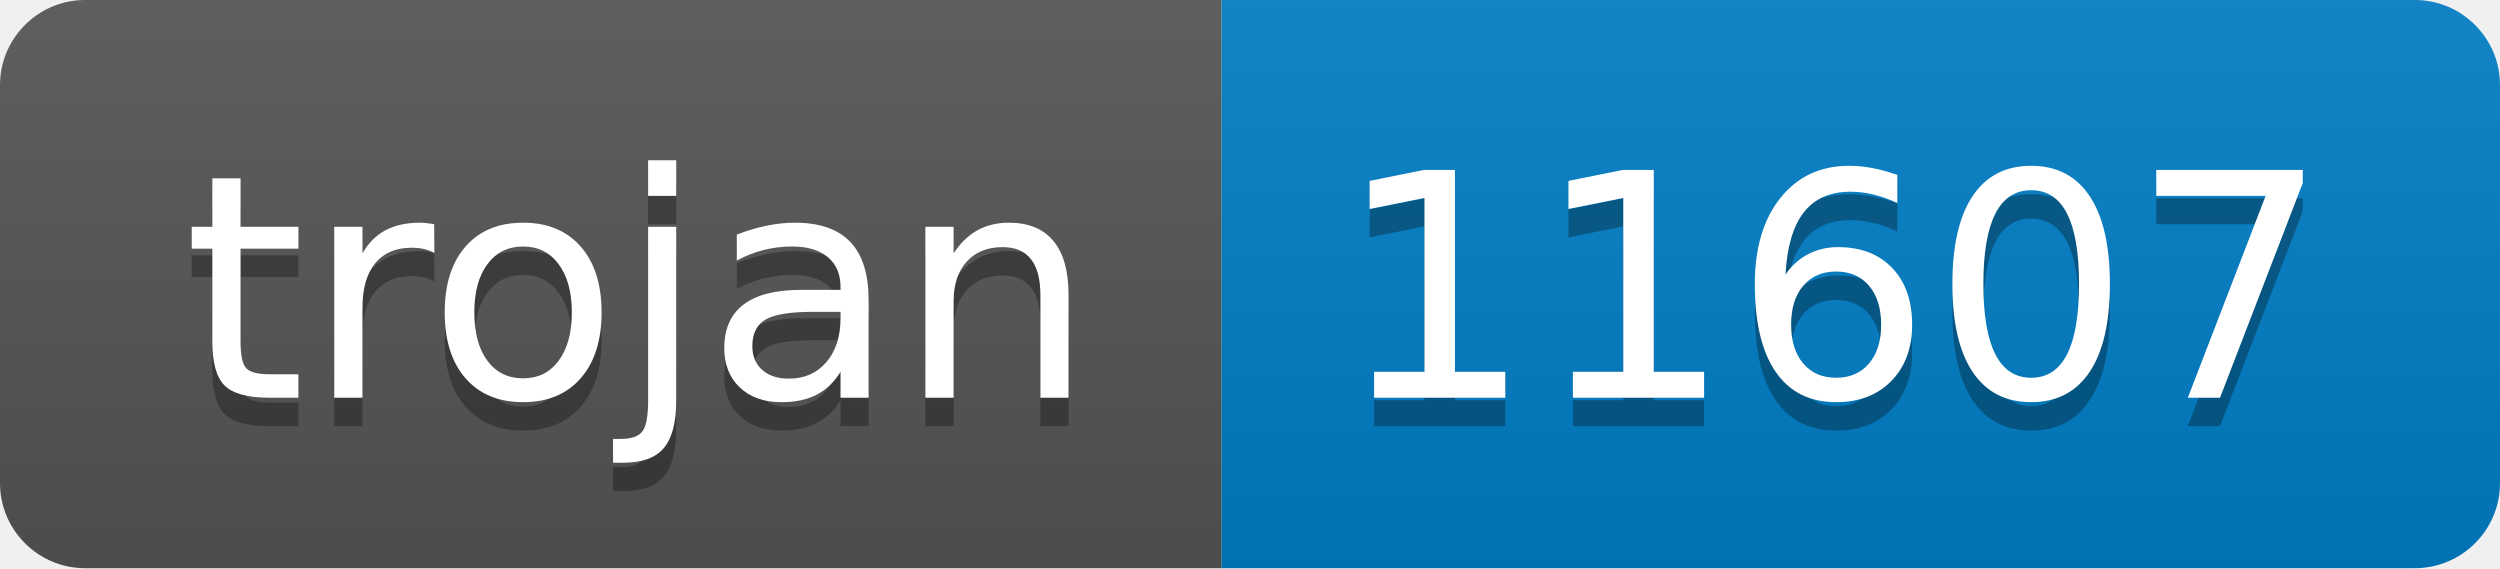
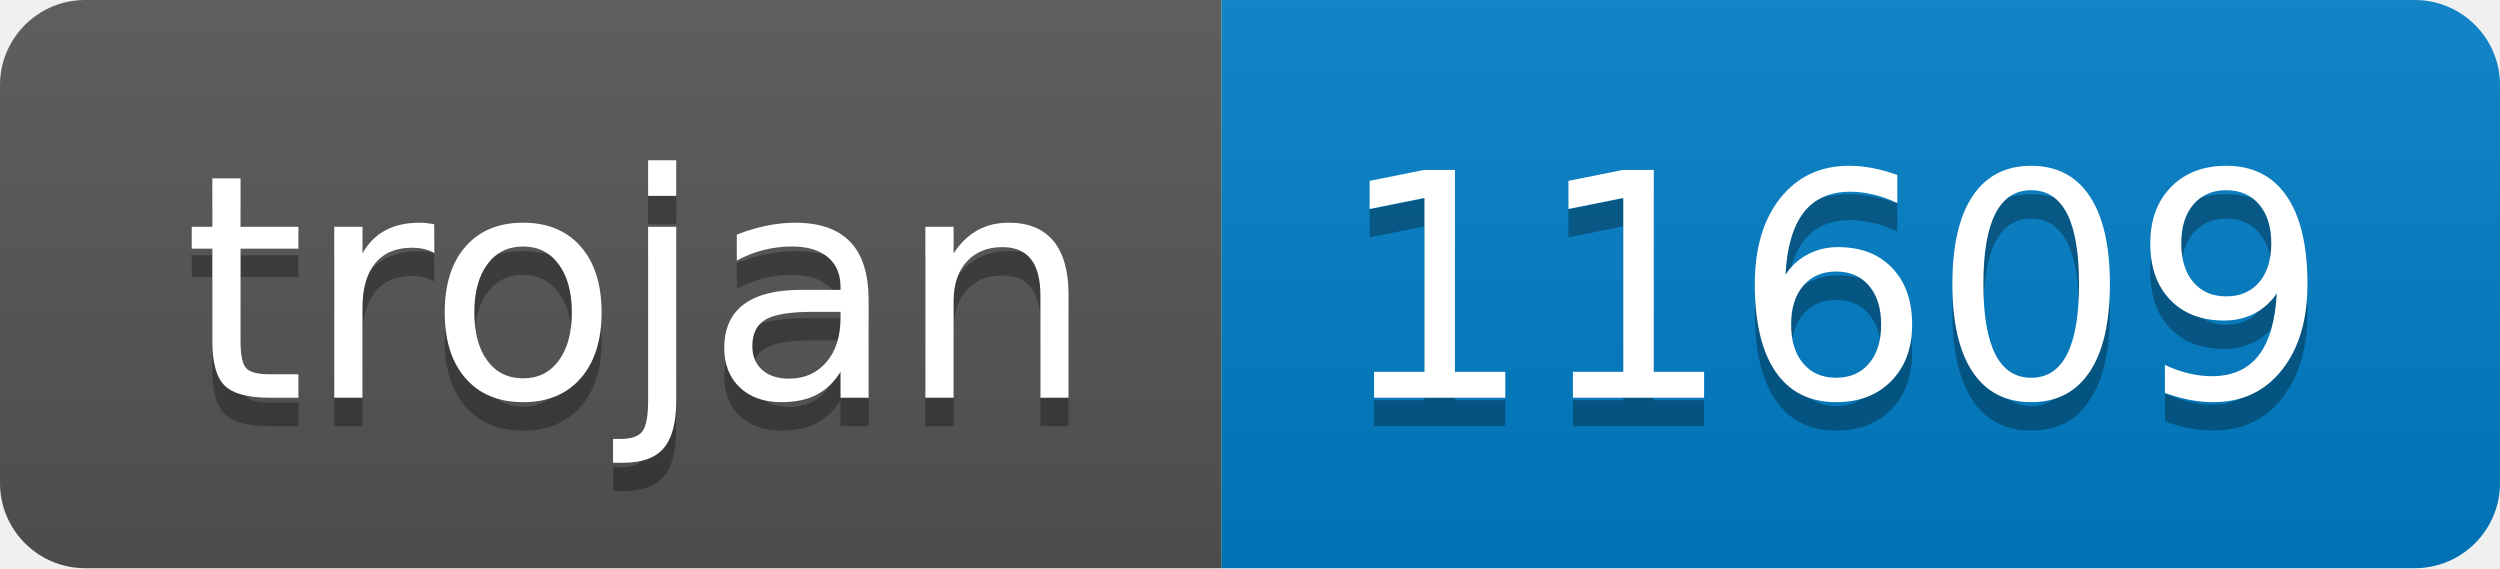
- <svg xmlns="http://www.w3.org/2000/svg" width="88" height="20" role="img" aria-label="trojan: 11607">
+ <svg xmlns="http://www.w3.org/2000/svg" width="88" height="20" role="img" aria-label="trojan: 11609">
  <linearGradient id="s" x2="0" y2="100%">
    <stop offset="0" stop-color="#bbb" stop-opacity=".1" />
    <stop offset="1" stop-opacity=".1" />
  </linearGradient>
  <clipPath id="r">
    <rect width="88" height="20" rx="3" fill="#fff" />
  </clipPath>
  <g clip-path="url(#r)">
    <rect width="43" height="20" fill="#555" />
    <rect x="43" width="45" height="20" fill="#007ec6" />
    <rect width="88" height="20" fill="url(#s)" />
  </g>
  <g fill="#fff" text-anchor="middle" font-family="Verdana,Geneva,DejaVu Sans,sans-serif" text-rendering="geometricPrecision" font-size="110">
    <text aria-hidden="true" x="225" y="150" fill="#010101" fill-opacity=".3" transform="scale(.1)" textLength="330">trojan</text>
    <text x="225" y="140" transform="scale(.1)" fill="#fff" textLength="330">trojan</text>
-     <text aria-hidden="true" x="645" y="150" fill="#010101" fill-opacity=".3" transform="scale(.1)" textLength="350">11607</text>
-     <text x="645" y="140" transform="scale(.1)" fill="#fff" textLength="350">11607</text>
+     <text aria-hidden="true" x="645" y="150" fill="#010101" fill-opacity=".3" transform="scale(.1)" textLength="350">11609</text>
+     <text x="645" y="140" transform="scale(.1)" fill="#fff" textLength="350">11609</text>
  </g>
</svg>
